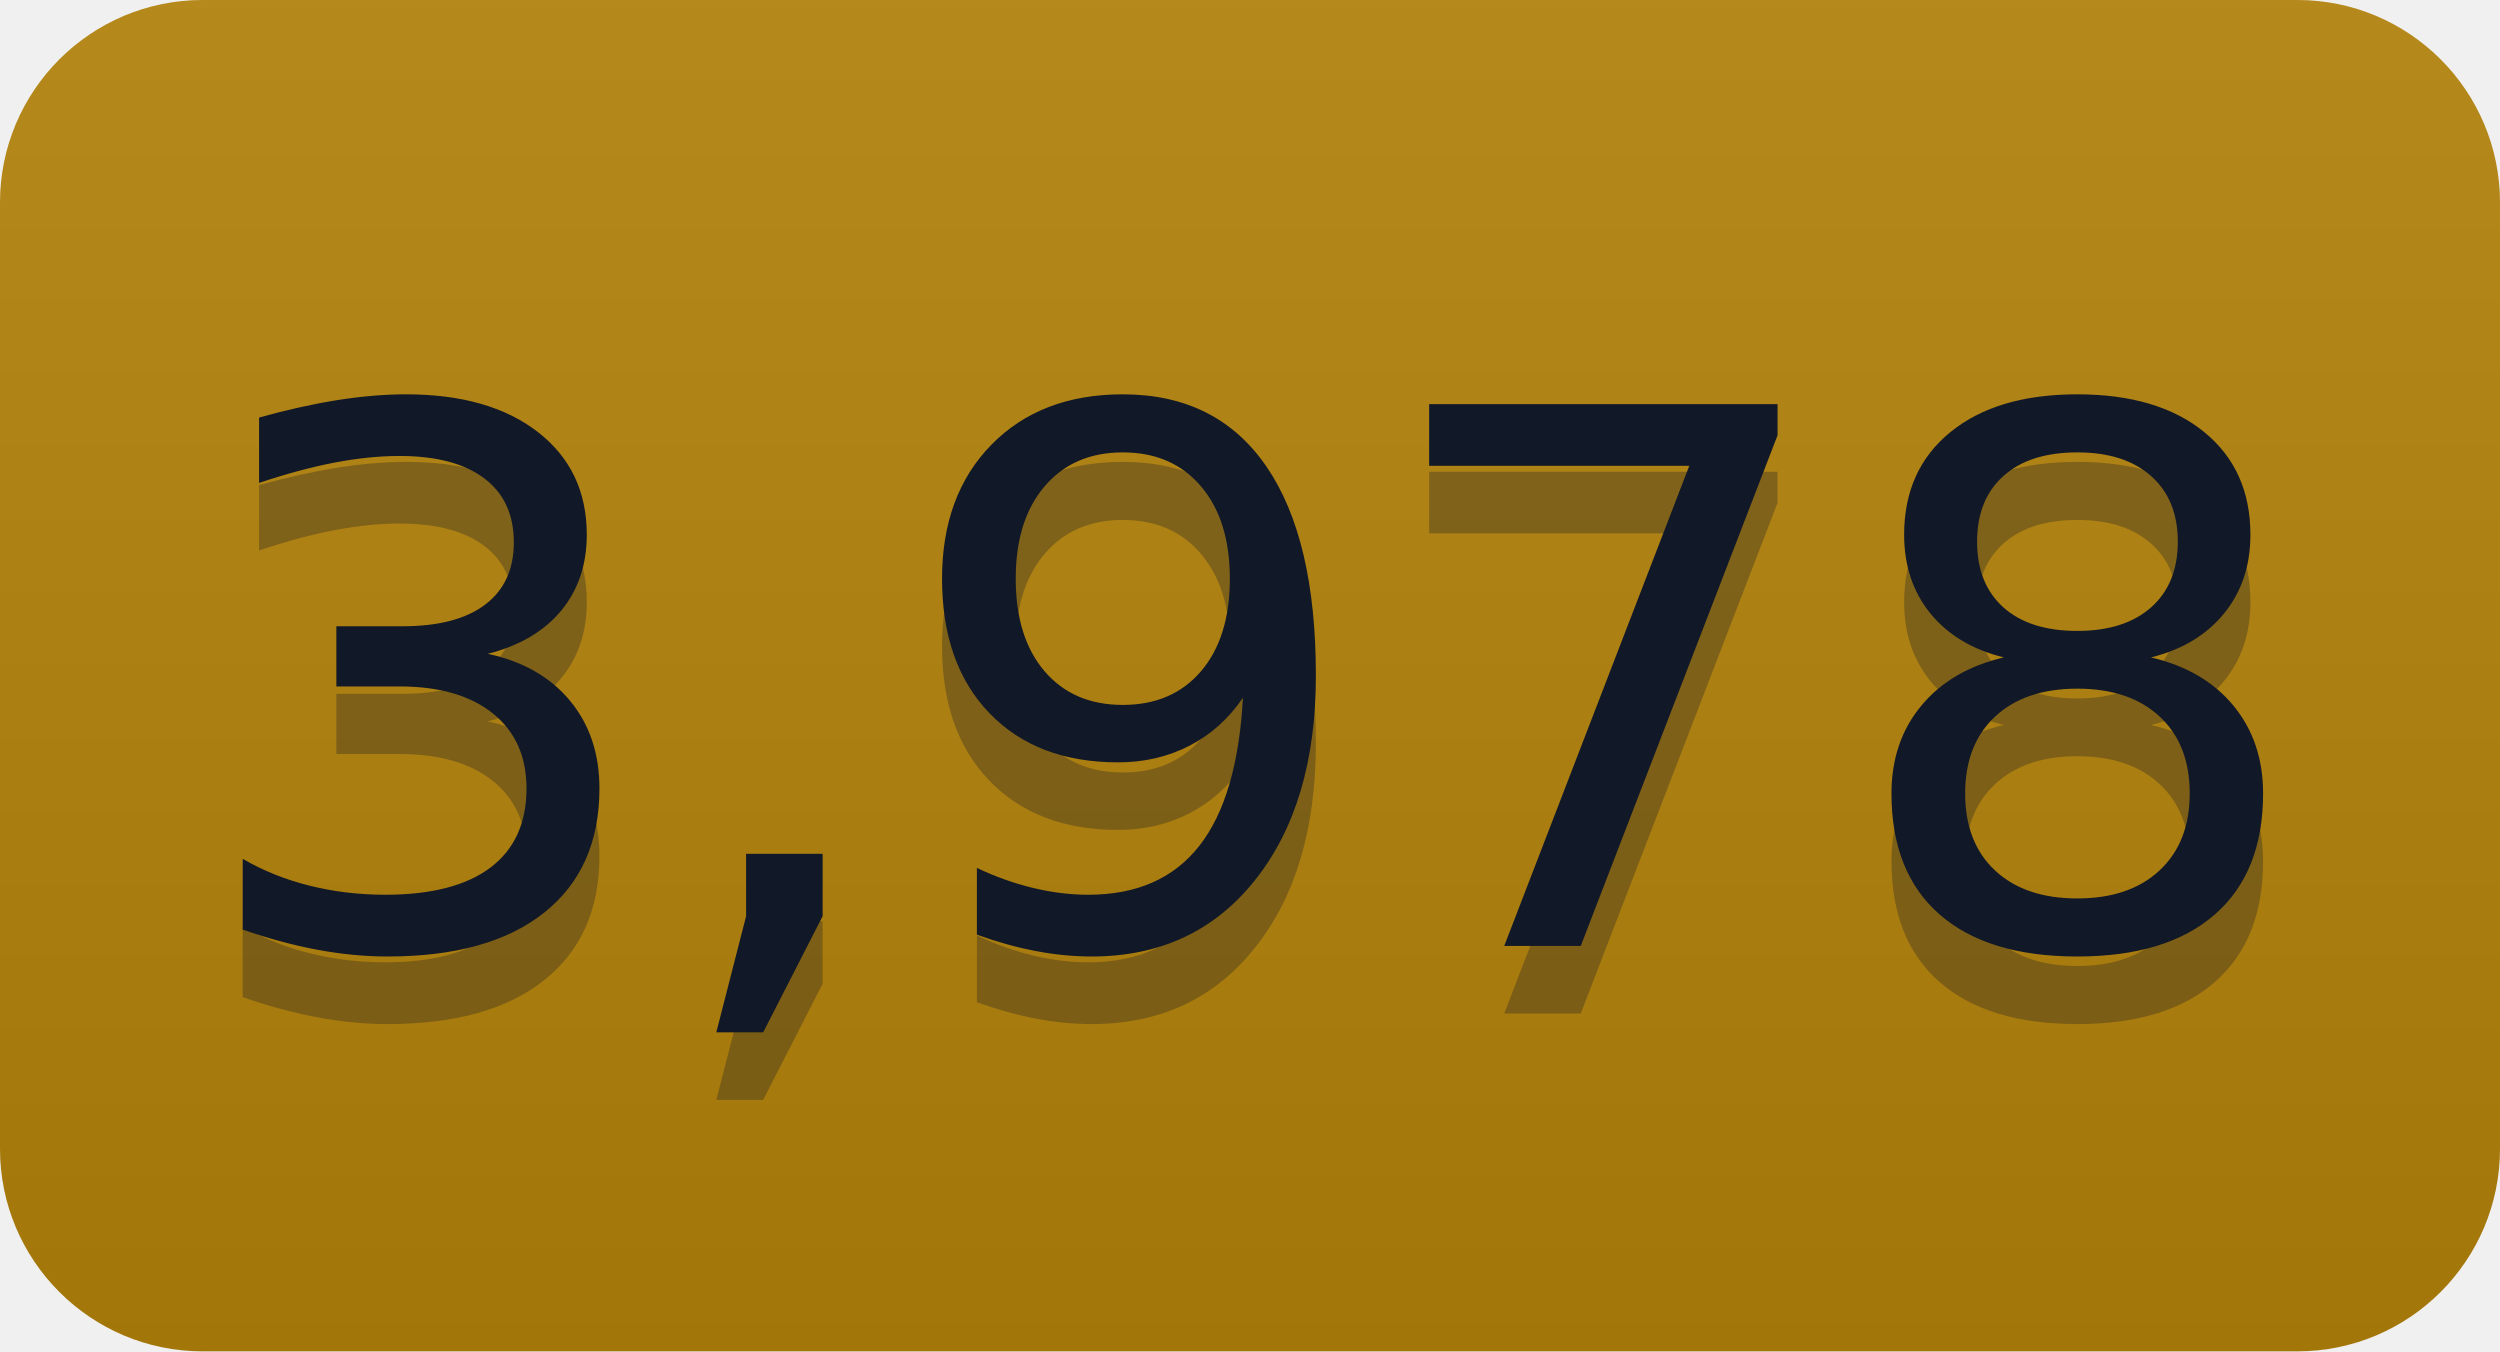
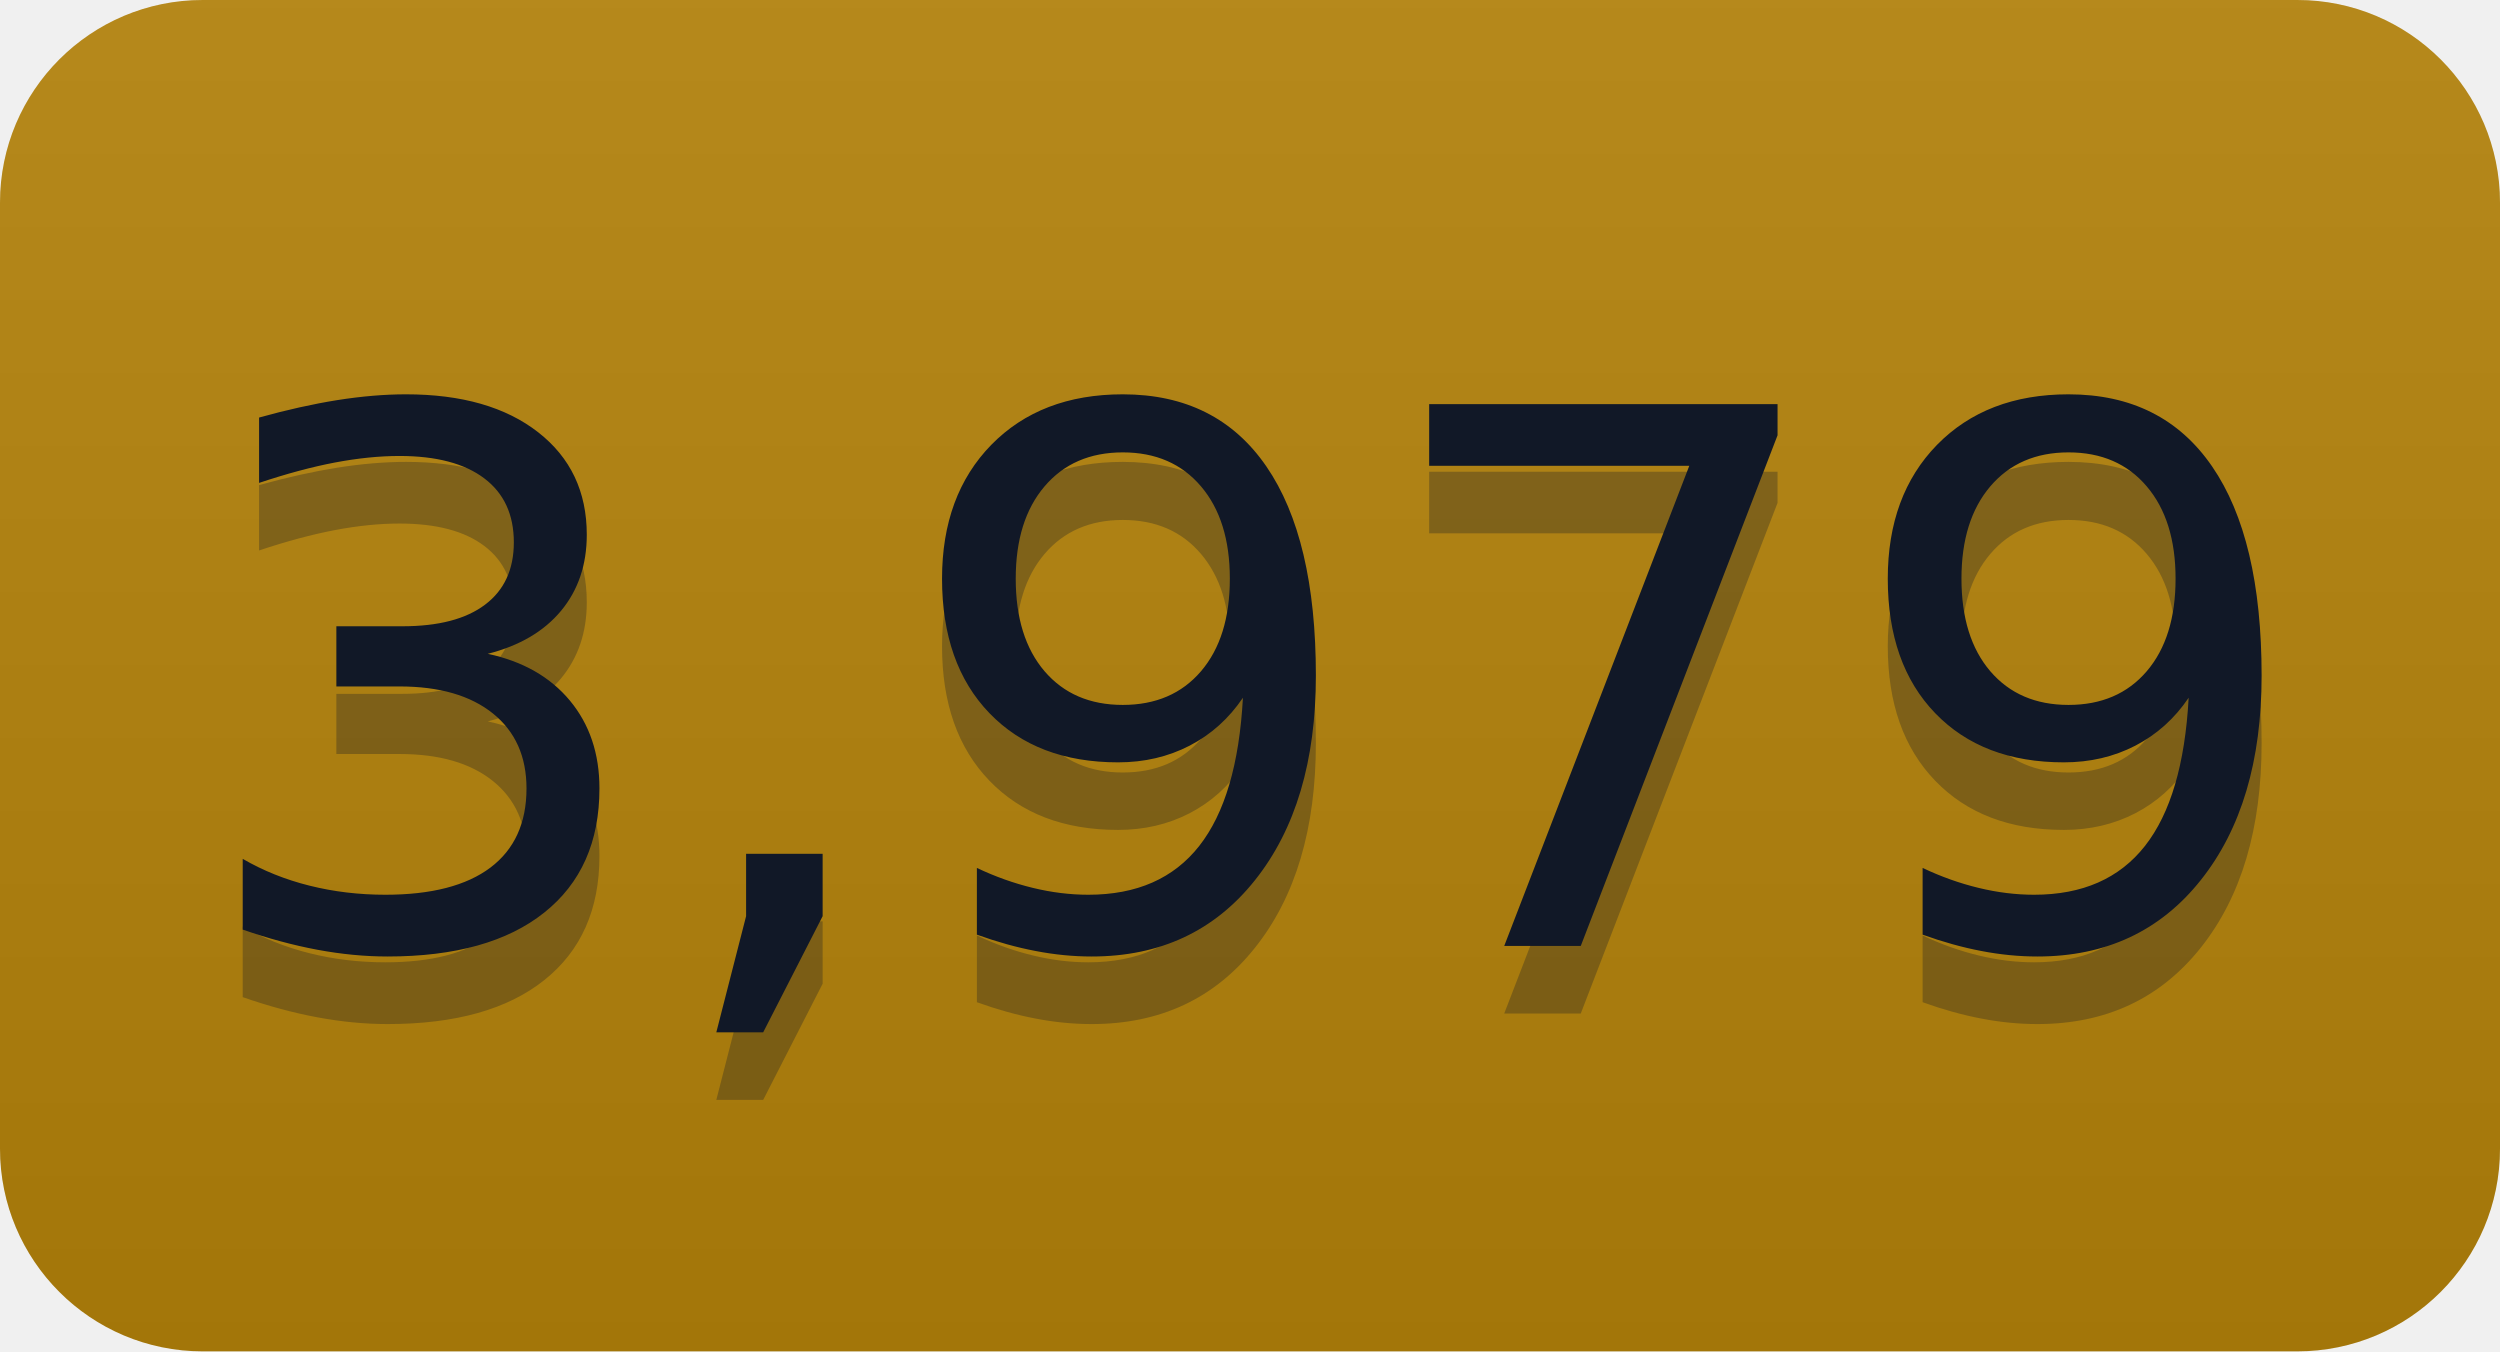
- <svg xmlns="http://www.w3.org/2000/svg" width="37" height="20" role="img" aria-label="3,978">
+ <svg xmlns="http://www.w3.org/2000/svg" width="37" height="20" role="img" aria-label="3,979">
  <linearGradient id="s" x2="0" y2="100%">
    <stop offset="0" stop-color="#bbb" stop-opacity=".1" />
    <stop offset="1" stop-opacity=".1" />
  </linearGradient>
  <clipPath id="r">
    <rect width="37" height="20" rx="3" fill="#fff" />
  </clipPath>
  <g clip-path="url(#r)">
    <rect width="0" height="20" fill="#b5830a" />
    <rect x="0" width="37" height="20" fill="#b5830a" />
    <rect width="37" height="20" fill="url(#s)" />
  </g>
  <g fill="#111827" text-anchor="middle" font-family="Verdana,Geneva,DejaVu Sans,sans-serif" text-rendering="geometricPrecision" font-size="110">
-     <text aria-hidden="true" x="185" y="150" fill="#111827" fill-opacity=".3" transform="scale(.1)" textLength="270">3,978</text>
-     <text x="185" y="140" transform="scale(.1)" fill="#111827" textLength="270">3,978</text>
+     <text aria-hidden="true" x="185" y="150" fill="#111827" fill-opacity=".3" transform="scale(.1)" textLength="270">3,979</text>
+     <text x="185" y="140" transform="scale(.1)" fill="#111827" textLength="270">3,979</text>
  </g>
</svg>
